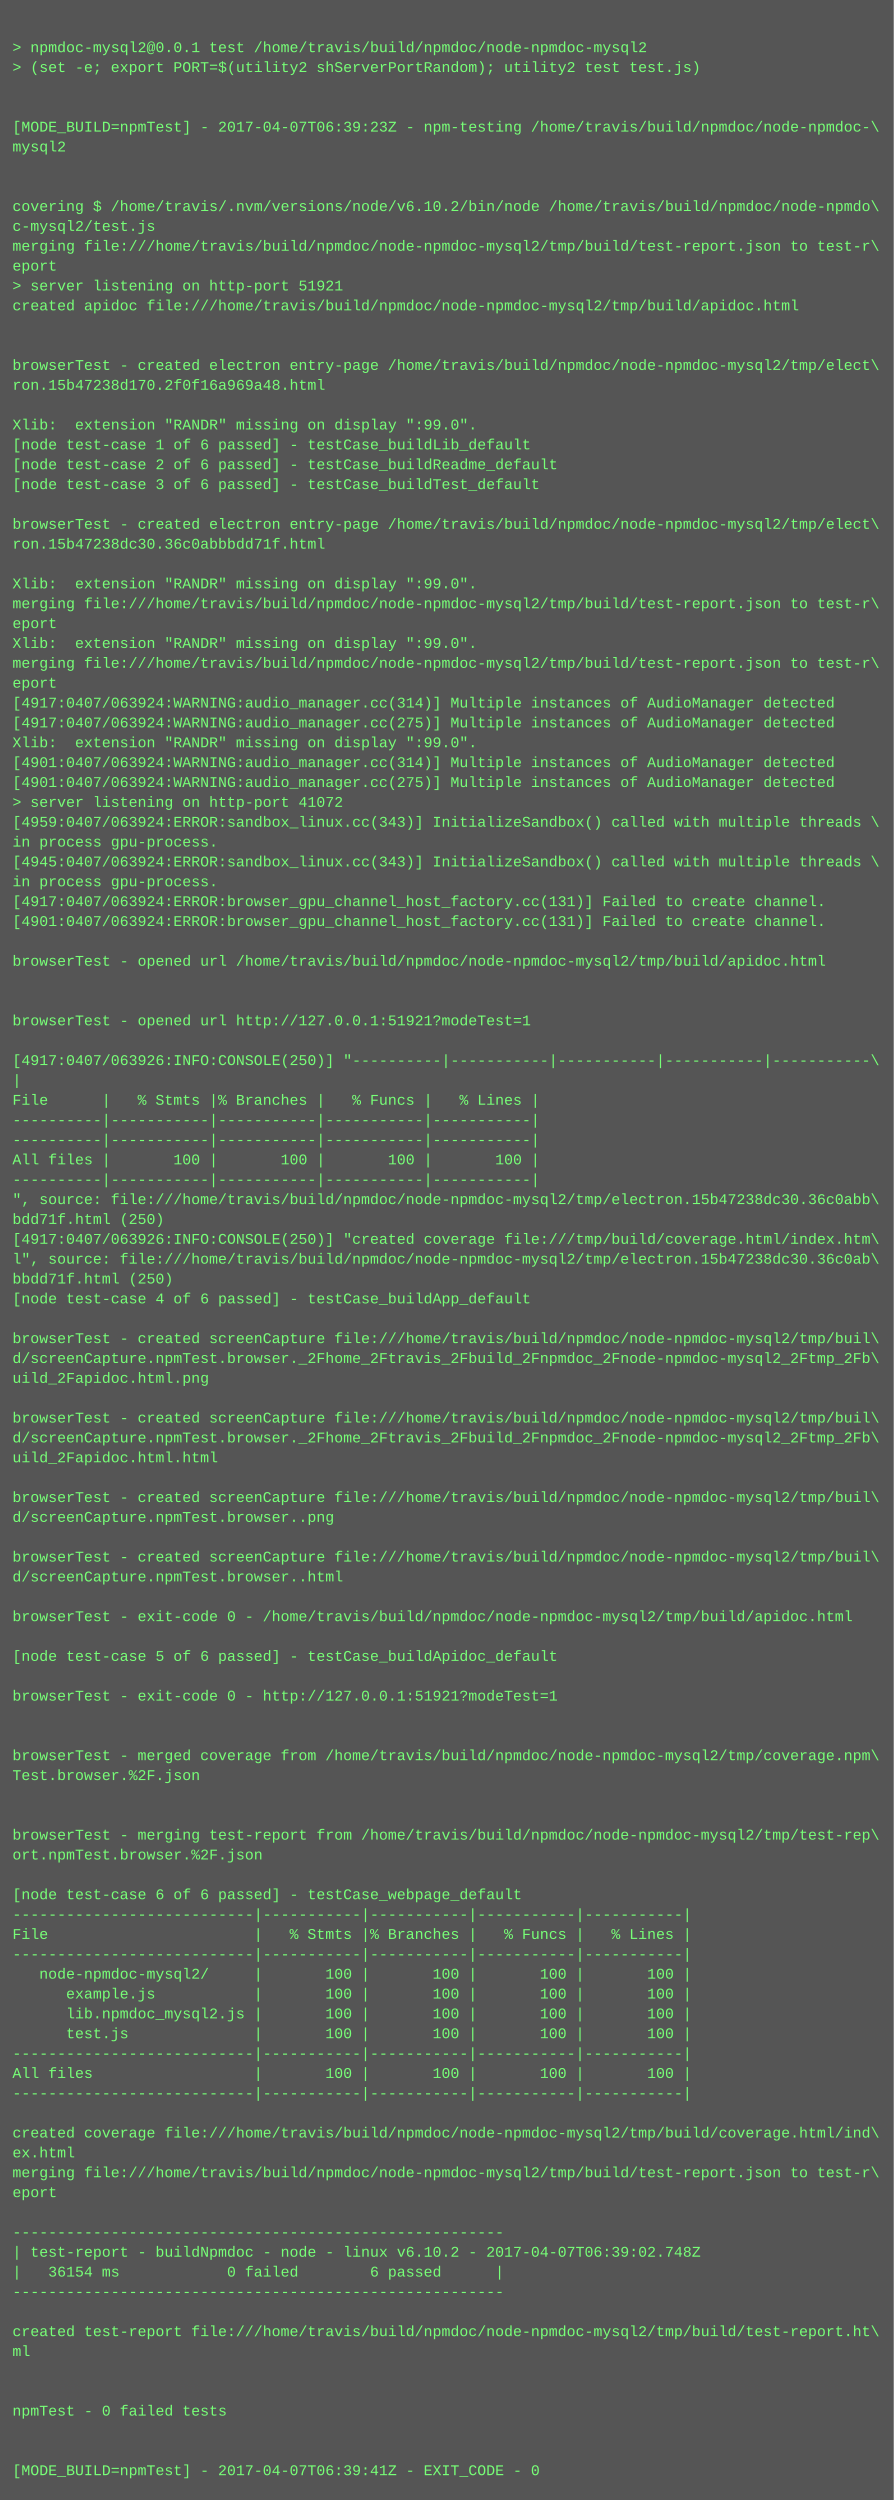
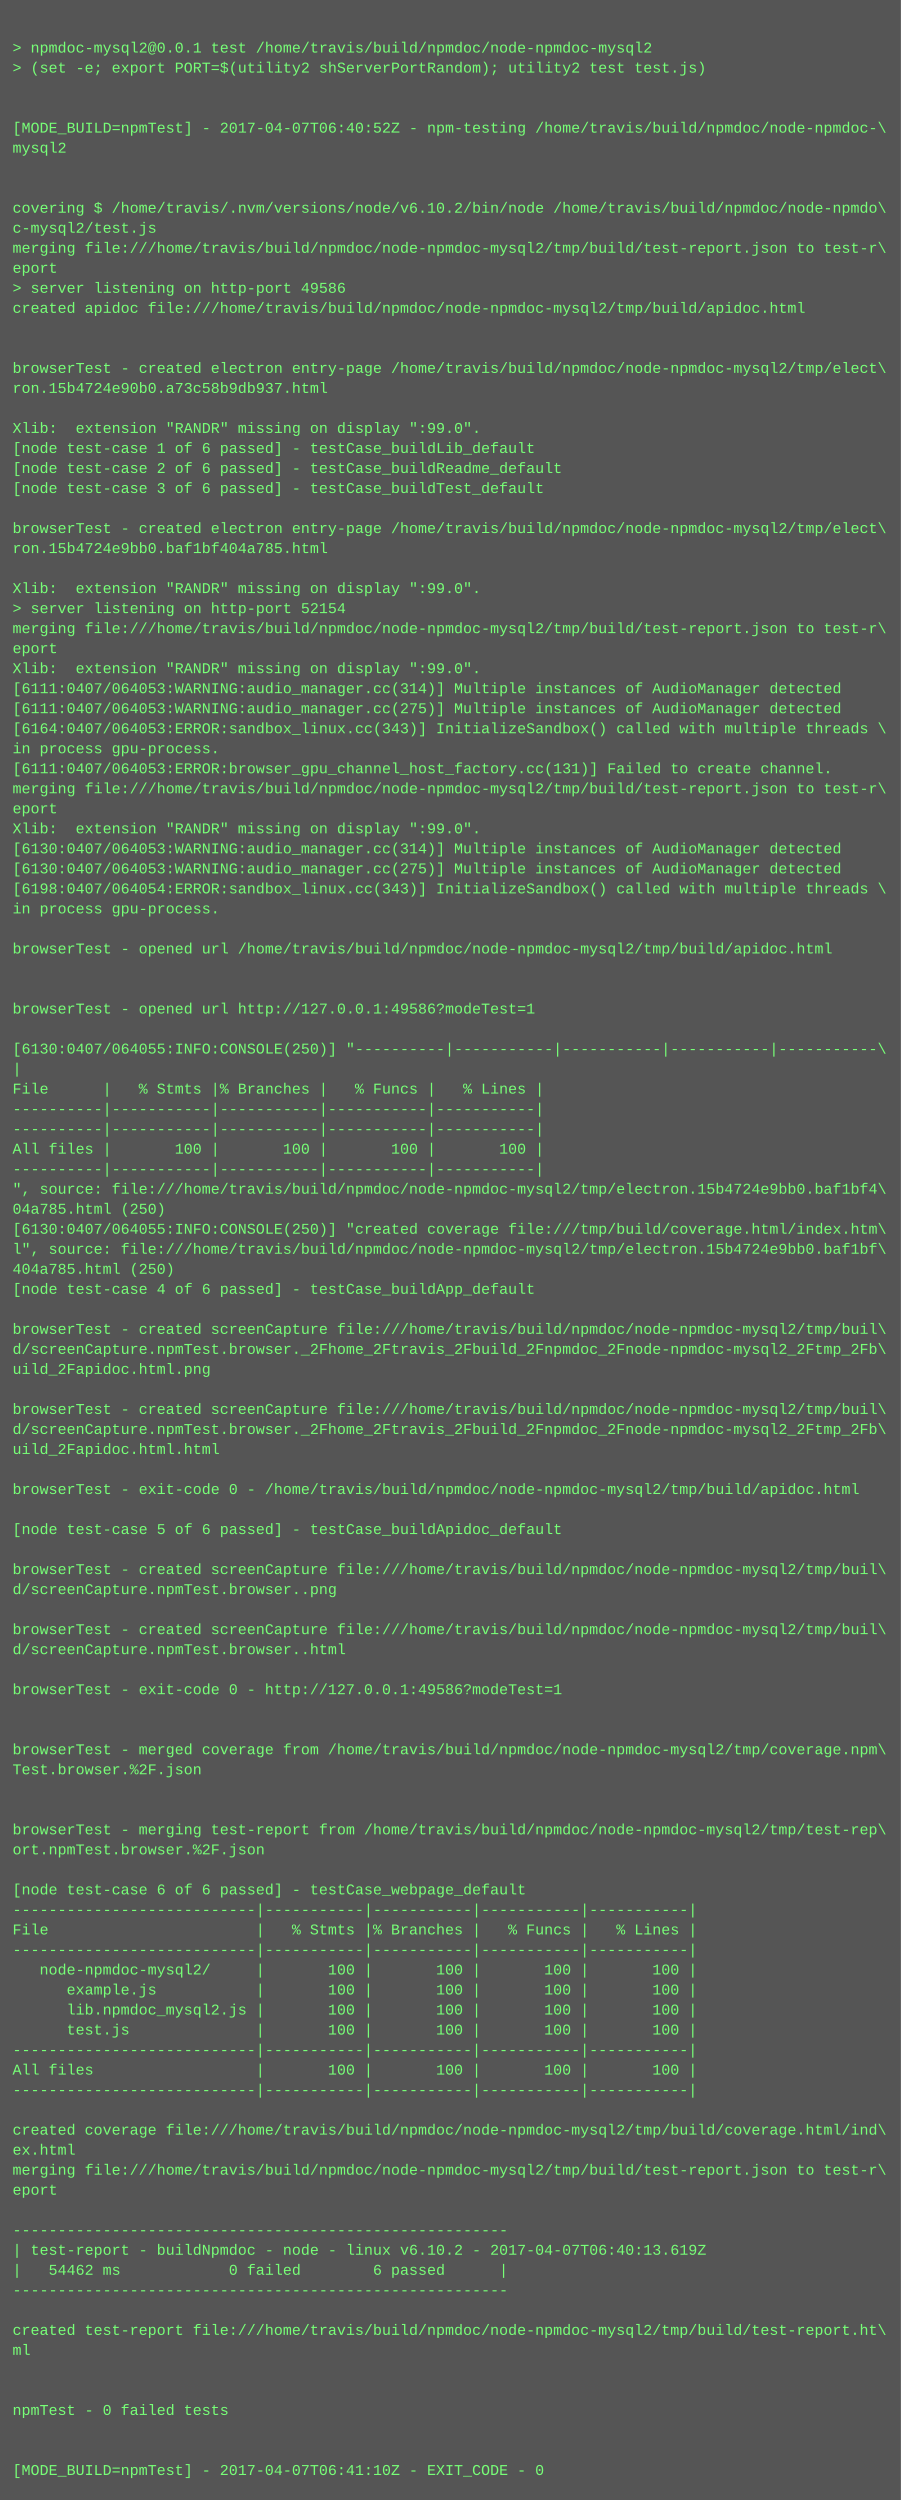
- <svg xmlns="http://www.w3.org/2000/svg" height="2014" width="720">
-   <rect height="2014" fill="#555" width="720" />
+ <svg xmlns="http://www.w3.org/2000/svg" height="1998" width="720">
+   <rect height="1998" fill="#555" width="720" />
  <text fill="#7f7" font-family="Courier New" font-size="12" xml:space="preserve">
    <tspan x="10" y="26" />
    <tspan x="10" y="42">&gt; npmdoc-mysql2@0.0.1 test /home/travis/build/npmdoc/node-npmdoc-mysql2</tspan>
    <tspan x="10" y="58">&gt; (set -e; export PORT=$(utility2 shServerPortRandom); utility2 test test.js)</tspan>
    <tspan x="10" y="74" />
    <tspan x="10" y="90" />
-     <tspan x="10" y="106">[MODE_BUILD=npmTest] - 2017-04-07T06:39:23Z - npm-testing /home/travis/build/npmdoc/node-npmdoc-\</tspan>
+     <tspan x="10" y="106">[MODE_BUILD=npmTest] - 2017-04-07T06:40:52Z - npm-testing /home/travis/build/npmdoc/node-npmdoc-\</tspan>
    <tspan x="10" y="122">mysql2</tspan>
    <tspan x="10" y="138" />
    <tspan x="10" y="154" />
    <tspan x="10" y="170">covering $ /home/travis/.nvm/versions/node/v6.10.2/bin/node /home/travis/build/npmdoc/node-npmdo\</tspan>
    <tspan x="10" y="186">c-mysql2/test.js</tspan>
    <tspan x="10" y="202">merging file:///home/travis/build/npmdoc/node-npmdoc-mysql2/tmp/build/test-report.json to test-r\</tspan>
    <tspan x="10" y="218">eport</tspan>
-     <tspan x="10" y="234">&gt; server listening on http-port 51921</tspan>
+     <tspan x="10" y="234">&gt; server listening on http-port 49586</tspan>
    <tspan x="10" y="250">created apidoc file:///home/travis/build/npmdoc/node-npmdoc-mysql2/tmp/build/apidoc.html</tspan>
    <tspan x="10" y="266" />
    <tspan x="10" y="282" />
    <tspan x="10" y="298">browserTest - created electron entry-page /home/travis/build/npmdoc/node-npmdoc-mysql2/tmp/elect\</tspan>
-     <tspan x="10" y="314">ron.15b47238d170.2f0f16a969a48.html</tspan>
+     <tspan x="10" y="314">ron.15b4724e90b0.a73c58b9db937.html</tspan>
    <tspan x="10" y="330" />
    <tspan x="10" y="346">Xlib:  extension "RANDR" missing on display ":99.0".</tspan>
    <tspan x="10" y="362">[node test-case 1 of 6 passed] - testCase_buildLib_default</tspan>
    <tspan x="10" y="378">[node test-case 2 of 6 passed] - testCase_buildReadme_default</tspan>
    <tspan x="10" y="394">[node test-case 3 of 6 passed] - testCase_buildTest_default</tspan>
    <tspan x="10" y="410" />
    <tspan x="10" y="426">browserTest - created electron entry-page /home/travis/build/npmdoc/node-npmdoc-mysql2/tmp/elect\</tspan>
-     <tspan x="10" y="442">ron.15b47238dc30.36c0abbbdd71f.html</tspan>
+     <tspan x="10" y="442">ron.15b4724e9bb0.baf1bf404a785.html</tspan>
    <tspan x="10" y="458" />
    <tspan x="10" y="474">Xlib:  extension "RANDR" missing on display ":99.0".</tspan>
-     <tspan x="10" y="490">merging file:///home/travis/build/npmdoc/node-npmdoc-mysql2/tmp/build/test-report.json to test-r\</tspan>
-     <tspan x="10" y="506">eport</tspan>
-     <tspan x="10" y="522">Xlib:  extension "RANDR" missing on display ":99.0".</tspan>
-     <tspan x="10" y="538">merging file:///home/travis/build/npmdoc/node-npmdoc-mysql2/tmp/build/test-report.json to test-r\</tspan>
-     <tspan x="10" y="554">eport</tspan>
-     <tspan x="10" y="570">[4917:0407/063924:WARNING:audio_manager.cc(314)] Multiple instances of AudioManager detected</tspan>
-     <tspan x="10" y="586">[4917:0407/063924:WARNING:audio_manager.cc(275)] Multiple instances of AudioManager detected</tspan>
-     <tspan x="10" y="602">Xlib:  extension "RANDR" missing on display ":99.0".</tspan>
-     <tspan x="10" y="618">[4901:0407/063924:WARNING:audio_manager.cc(314)] Multiple instances of AudioManager detected</tspan>
-     <tspan x="10" y="634">[4901:0407/063924:WARNING:audio_manager.cc(275)] Multiple instances of AudioManager detected</tspan>
-     <tspan x="10" y="650">&gt; server listening on http-port 41072</tspan>
-     <tspan x="10" y="666">[4959:0407/063924:ERROR:sandbox_linux.cc(343)] InitializeSandbox() called with multiple threads \</tspan>
-     <tspan x="10" y="682">in process gpu-process. </tspan>
-     <tspan x="10" y="698">[4945:0407/063924:ERROR:sandbox_linux.cc(343)] InitializeSandbox() called with multiple threads \</tspan>
-     <tspan x="10" y="714">in process gpu-process. </tspan>
-     <tspan x="10" y="730">[4917:0407/063924:ERROR:browser_gpu_channel_host_factory.cc(131)] Failed to create channel.</tspan>
-     <tspan x="10" y="746">[4901:0407/063924:ERROR:browser_gpu_channel_host_factory.cc(131)] Failed to create channel.</tspan>
-     <tspan x="10" y="762" />
-     <tspan x="10" y="778">browserTest - opened url /home/travis/build/npmdoc/node-npmdoc-mysql2/tmp/build/apidoc.html</tspan>
+     <tspan x="10" y="490">&gt; server listening on http-port 52154</tspan>
+     <tspan x="10" y="506">merging file:///home/travis/build/npmdoc/node-npmdoc-mysql2/tmp/build/test-report.json to test-r\</tspan>
+     <tspan x="10" y="522">eport</tspan>
+     <tspan x="10" y="538">Xlib:  extension "RANDR" missing on display ":99.0".</tspan>
+     <tspan x="10" y="554">[6111:0407/064053:WARNING:audio_manager.cc(314)] Multiple instances of AudioManager detected</tspan>
+     <tspan x="10" y="570">[6111:0407/064053:WARNING:audio_manager.cc(275)] Multiple instances of AudioManager detected</tspan>
+     <tspan x="10" y="586">[6164:0407/064053:ERROR:sandbox_linux.cc(343)] InitializeSandbox() called with multiple threads \</tspan>
+     <tspan x="10" y="602">in process gpu-process. </tspan>
+     <tspan x="10" y="618">[6111:0407/064053:ERROR:browser_gpu_channel_host_factory.cc(131)] Failed to create channel.</tspan>
+     <tspan x="10" y="634">merging file:///home/travis/build/npmdoc/node-npmdoc-mysql2/tmp/build/test-report.json to test-r\</tspan>
+     <tspan x="10" y="650">eport</tspan>
+     <tspan x="10" y="666">Xlib:  extension "RANDR" missing on display ":99.0".</tspan>
+     <tspan x="10" y="682">[6130:0407/064053:WARNING:audio_manager.cc(314)] Multiple instances of AudioManager detected</tspan>
+     <tspan x="10" y="698">[6130:0407/064053:WARNING:audio_manager.cc(275)] Multiple instances of AudioManager detected</tspan>
+     <tspan x="10" y="714">[6198:0407/064054:ERROR:sandbox_linux.cc(343)] InitializeSandbox() called with multiple threads \</tspan>
+     <tspan x="10" y="730">in process gpu-process. </tspan>
+     <tspan x="10" y="746" />
+     <tspan x="10" y="762">browserTest - opened url /home/travis/build/npmdoc/node-npmdoc-mysql2/tmp/build/apidoc.html</tspan>
+     <tspan x="10" y="778" />
    <tspan x="10" y="794" />
-     <tspan x="10" y="810" />
-     <tspan x="10" y="826">browserTest - opened url http://127.0.0.1:51921?modeTest=1</tspan>
-     <tspan x="10" y="842" />
-     <tspan x="10" y="858">[4917:0407/063926:INFO:CONSOLE(250)] "----------|-----------|-----------|-----------|-----------\</tspan>
-     <tspan x="10" y="874">|</tspan>
-     <tspan x="10" y="890">File      |   % Stmts |% Branches |   % Funcs |   % Lines |</tspan>
+     <tspan x="10" y="810">browserTest - opened url http://127.0.0.1:49586?modeTest=1</tspan>
+     <tspan x="10" y="826" />
+     <tspan x="10" y="842">[6130:0407/064055:INFO:CONSOLE(250)] "----------|-----------|-----------|-----------|-----------\</tspan>
+     <tspan x="10" y="858">|</tspan>
+     <tspan x="10" y="874">File      |   % Stmts |% Branches |   % Funcs |   % Lines |</tspan>
+     <tspan x="10" y="890">----------|-----------|-----------|-----------|-----------|</tspan>
    <tspan x="10" y="906">----------|-----------|-----------|-----------|-----------|</tspan>
-     <tspan x="10" y="922">----------|-----------|-----------|-----------|-----------|</tspan>
-     <tspan x="10" y="938">All files |       100 |       100 |       100 |       100 |</tspan>
-     <tspan x="10" y="954">----------|-----------|-----------|-----------|-----------|</tspan>
-     <tspan x="10" y="970">", source: file:///home/travis/build/npmdoc/node-npmdoc-mysql2/tmp/electron.15b47238dc30.36c0abb\</tspan>
-     <tspan x="10" y="986">bdd71f.html (250)</tspan>
-     <tspan x="10" y="1002">[4917:0407/063926:INFO:CONSOLE(250)] "created coverage file:///tmp/build/coverage.html/index.htm\</tspan>
-     <tspan x="10" y="1018">l", source: file:///home/travis/build/npmdoc/node-npmdoc-mysql2/tmp/electron.15b47238dc30.36c0ab\</tspan>
-     <tspan x="10" y="1034">bbdd71f.html (250)</tspan>
-     <tspan x="10" y="1050">[node test-case 4 of 6 passed] - testCase_buildApp_default</tspan>
-     <tspan x="10" y="1066" />
-     <tspan x="10" y="1082">browserTest - created screenCapture file:///home/travis/build/npmdoc/node-npmdoc-mysql2/tmp/buil\</tspan>
-     <tspan x="10" y="1098">d/screenCapture.npmTest.browser._2Fhome_2Ftravis_2Fbuild_2Fnpmdoc_2Fnode-npmdoc-mysql2_2Ftmp_2Fb\</tspan>
-     <tspan x="10" y="1114">uild_2Fapidoc.html.png</tspan>
-     <tspan x="10" y="1130" />
-     <tspan x="10" y="1146">browserTest - created screenCapture file:///home/travis/build/npmdoc/node-npmdoc-mysql2/tmp/buil\</tspan>
-     <tspan x="10" y="1162">d/screenCapture.npmTest.browser._2Fhome_2Ftravis_2Fbuild_2Fnpmdoc_2Fnode-npmdoc-mysql2_2Ftmp_2Fb\</tspan>
-     <tspan x="10" y="1178">uild_2Fapidoc.html.html</tspan>
-     <tspan x="10" y="1194" />
-     <tspan x="10" y="1210">browserTest - created screenCapture file:///home/travis/build/npmdoc/node-npmdoc-mysql2/tmp/buil\</tspan>
-     <tspan x="10" y="1226">d/screenCapture.npmTest.browser..png</tspan>
+     <tspan x="10" y="922">All files |       100 |       100 |       100 |       100 |</tspan>
+     <tspan x="10" y="938">----------|-----------|-----------|-----------|-----------|</tspan>
+     <tspan x="10" y="954">", source: file:///home/travis/build/npmdoc/node-npmdoc-mysql2/tmp/electron.15b4724e9bb0.baf1bf4\</tspan>
+     <tspan x="10" y="970">04a785.html (250)</tspan>
+     <tspan x="10" y="986">[6130:0407/064055:INFO:CONSOLE(250)] "created coverage file:///tmp/build/coverage.html/index.htm\</tspan>
+     <tspan x="10" y="1002">l", source: file:///home/travis/build/npmdoc/node-npmdoc-mysql2/tmp/electron.15b4724e9bb0.baf1bf\</tspan>
+     <tspan x="10" y="1018">404a785.html (250)</tspan>
+     <tspan x="10" y="1034">[node test-case 4 of 6 passed] - testCase_buildApp_default</tspan>
+     <tspan x="10" y="1050" />
+     <tspan x="10" y="1066">browserTest - created screenCapture file:///home/travis/build/npmdoc/node-npmdoc-mysql2/tmp/buil\</tspan>
+     <tspan x="10" y="1082">d/screenCapture.npmTest.browser._2Fhome_2Ftravis_2Fbuild_2Fnpmdoc_2Fnode-npmdoc-mysql2_2Ftmp_2Fb\</tspan>
+     <tspan x="10" y="1098">uild_2Fapidoc.html.png</tspan>
+     <tspan x="10" y="1114" />
+     <tspan x="10" y="1130">browserTest - created screenCapture file:///home/travis/build/npmdoc/node-npmdoc-mysql2/tmp/buil\</tspan>
+     <tspan x="10" y="1146">d/screenCapture.npmTest.browser._2Fhome_2Ftravis_2Fbuild_2Fnpmdoc_2Fnode-npmdoc-mysql2_2Ftmp_2Fb\</tspan>
+     <tspan x="10" y="1162">uild_2Fapidoc.html.html</tspan>
+     <tspan x="10" y="1178" />
+     <tspan x="10" y="1194">browserTest - exit-code 0 - /home/travis/build/npmdoc/node-npmdoc-mysql2/tmp/build/apidoc.html</tspan>
+     <tspan x="10" y="1210" />
+     <tspan x="10" y="1226">[node test-case 5 of 6 passed] - testCase_buildApidoc_default</tspan>
    <tspan x="10" y="1242" />
    <tspan x="10" y="1258">browserTest - created screenCapture file:///home/travis/build/npmdoc/node-npmdoc-mysql2/tmp/buil\</tspan>
-     <tspan x="10" y="1274">d/screenCapture.npmTest.browser..html</tspan>
+     <tspan x="10" y="1274">d/screenCapture.npmTest.browser..png</tspan>
    <tspan x="10" y="1290" />
-     <tspan x="10" y="1306">browserTest - exit-code 0 - /home/travis/build/npmdoc/node-npmdoc-mysql2/tmp/build/apidoc.html</tspan>
-     <tspan x="10" y="1322" />
-     <tspan x="10" y="1338">[node test-case 5 of 6 passed] - testCase_buildApidoc_default</tspan>
-     <tspan x="10" y="1354" />
-     <tspan x="10" y="1370">browserTest - exit-code 0 - http://127.0.0.1:51921?modeTest=1</tspan>
+     <tspan x="10" y="1306">browserTest - created screenCapture file:///home/travis/build/npmdoc/node-npmdoc-mysql2/tmp/buil\</tspan>
+     <tspan x="10" y="1322">d/screenCapture.npmTest.browser..html</tspan>
+     <tspan x="10" y="1338" />
+     <tspan x="10" y="1354">browserTest - exit-code 0 - http://127.0.0.1:49586?modeTest=1</tspan>
+     <tspan x="10" y="1370" />
    <tspan x="10" y="1386" />
-     <tspan x="10" y="1402" />
-     <tspan x="10" y="1418">browserTest - merged coverage from /home/travis/build/npmdoc/node-npmdoc-mysql2/tmp/coverage.npm\</tspan>
-     <tspan x="10" y="1434">Test.browser.%2F.json</tspan>
+     <tspan x="10" y="1402">browserTest - merged coverage from /home/travis/build/npmdoc/node-npmdoc-mysql2/tmp/coverage.npm\</tspan>
+     <tspan x="10" y="1418">Test.browser.%2F.json</tspan>
+     <tspan x="10" y="1434" />
    <tspan x="10" y="1450" />
-     <tspan x="10" y="1466" />
-     <tspan x="10" y="1482">browserTest - merging test-report from /home/travis/build/npmdoc/node-npmdoc-mysql2/tmp/test-rep\</tspan>
-     <tspan x="10" y="1498">ort.npmTest.browser.%2F.json</tspan>
-     <tspan x="10" y="1514" />
-     <tspan x="10" y="1530">[node test-case 6 of 6 passed] - testCase_webpage_default</tspan>
-     <tspan x="10" y="1546">---------------------------|-----------|-----------|-----------|-----------|</tspan>
-     <tspan x="10" y="1562">File                       |   % Stmts |% Branches |   % Funcs |   % Lines |</tspan>
-     <tspan x="10" y="1578">---------------------------|-----------|-----------|-----------|-----------|</tspan>
-     <tspan x="10" y="1594">   node-npmdoc-mysql2/     |       100 |       100 |       100 |       100 |</tspan>
-     <tspan x="10" y="1610">      example.js           |       100 |       100 |       100 |       100 |</tspan>
-     <tspan x="10" y="1626">      lib.npmdoc_mysql2.js |       100 |       100 |       100 |       100 |</tspan>
-     <tspan x="10" y="1642">      test.js              |       100 |       100 |       100 |       100 |</tspan>
-     <tspan x="10" y="1658">---------------------------|-----------|-----------|-----------|-----------|</tspan>
-     <tspan x="10" y="1674">All files                  |       100 |       100 |       100 |       100 |</tspan>
-     <tspan x="10" y="1690">---------------------------|-----------|-----------|-----------|-----------|</tspan>
-     <tspan x="10" y="1706" />
-     <tspan x="10" y="1722">created coverage file:///home/travis/build/npmdoc/node-npmdoc-mysql2/tmp/build/coverage.html/ind\</tspan>
-     <tspan x="10" y="1738">ex.html</tspan>
-     <tspan x="10" y="1754">merging file:///home/travis/build/npmdoc/node-npmdoc-mysql2/tmp/build/test-report.json to test-r\</tspan>
-     <tspan x="10" y="1770">eport</tspan>
-     <tspan x="10" y="1786" />
-     <tspan x="10" y="1802">-------------------------------------------------------</tspan>
-     <tspan x="10" y="1818">| test-report - buildNpmdoc - node - linux v6.10.2 - 2017-04-07T06:39:02.748Z</tspan>
-     <tspan x="10" y="1834">|   36154 ms            0 failed        6 passed      |</tspan>
-     <tspan x="10" y="1850">-------------------------------------------------------</tspan>
-     <tspan x="10" y="1866" />
-     <tspan x="10" y="1882">created test-report file:///home/travis/build/npmdoc/node-npmdoc-mysql2/tmp/build/test-report.ht\</tspan>
-     <tspan x="10" y="1898">ml</tspan>
+     <tspan x="10" y="1466">browserTest - merging test-report from /home/travis/build/npmdoc/node-npmdoc-mysql2/tmp/test-rep\</tspan>
+     <tspan x="10" y="1482">ort.npmTest.browser.%2F.json</tspan>
+     <tspan x="10" y="1498" />
+     <tspan x="10" y="1514">[node test-case 6 of 6 passed] - testCase_webpage_default</tspan>
+     <tspan x="10" y="1530">---------------------------|-----------|-----------|-----------|-----------|</tspan>
+     <tspan x="10" y="1546">File                       |   % Stmts |% Branches |   % Funcs |   % Lines |</tspan>
+     <tspan x="10" y="1562">---------------------------|-----------|-----------|-----------|-----------|</tspan>
+     <tspan x="10" y="1578">   node-npmdoc-mysql2/     |       100 |       100 |       100 |       100 |</tspan>
+     <tspan x="10" y="1594">      example.js           |       100 |       100 |       100 |       100 |</tspan>
+     <tspan x="10" y="1610">      lib.npmdoc_mysql2.js |       100 |       100 |       100 |       100 |</tspan>
+     <tspan x="10" y="1626">      test.js              |       100 |       100 |       100 |       100 |</tspan>
+     <tspan x="10" y="1642">---------------------------|-----------|-----------|-----------|-----------|</tspan>
+     <tspan x="10" y="1658">All files                  |       100 |       100 |       100 |       100 |</tspan>
+     <tspan x="10" y="1674">---------------------------|-----------|-----------|-----------|-----------|</tspan>
+     <tspan x="10" y="1690" />
+     <tspan x="10" y="1706">created coverage file:///home/travis/build/npmdoc/node-npmdoc-mysql2/tmp/build/coverage.html/ind\</tspan>
+     <tspan x="10" y="1722">ex.html</tspan>
+     <tspan x="10" y="1738">merging file:///home/travis/build/npmdoc/node-npmdoc-mysql2/tmp/build/test-report.json to test-r\</tspan>
+     <tspan x="10" y="1754">eport</tspan>
+     <tspan x="10" y="1770" />
+     <tspan x="10" y="1786">-------------------------------------------------------</tspan>
+     <tspan x="10" y="1802">| test-report - buildNpmdoc - node - linux v6.10.2 - 2017-04-07T06:40:13.619Z</tspan>
+     <tspan x="10" y="1818">|   54462 ms            0 failed        6 passed      |</tspan>
+     <tspan x="10" y="1834">-------------------------------------------------------</tspan>
+     <tspan x="10" y="1850" />
+     <tspan x="10" y="1866">created test-report file:///home/travis/build/npmdoc/node-npmdoc-mysql2/tmp/build/test-report.ht\</tspan>
+     <tspan x="10" y="1882">ml</tspan>
+     <tspan x="10" y="1898" />
    <tspan x="10" y="1914" />
-     <tspan x="10" y="1930" />
-     <tspan x="10" y="1946">npmTest - 0 failed tests</tspan>
+     <tspan x="10" y="1930">npmTest - 0 failed tests</tspan>
+     <tspan x="10" y="1946" />
    <tspan x="10" y="1962" />
-     <tspan x="10" y="1978" />
-     <tspan x="10" y="1994">[MODE_BUILD=npmTest] - 2017-04-07T06:39:41Z - EXIT_CODE - 0</tspan>
+     <tspan x="10" y="1978">[MODE_BUILD=npmTest] - 2017-04-07T06:41:10Z - EXIT_CODE - 0</tspan>
  </text>
</svg>
